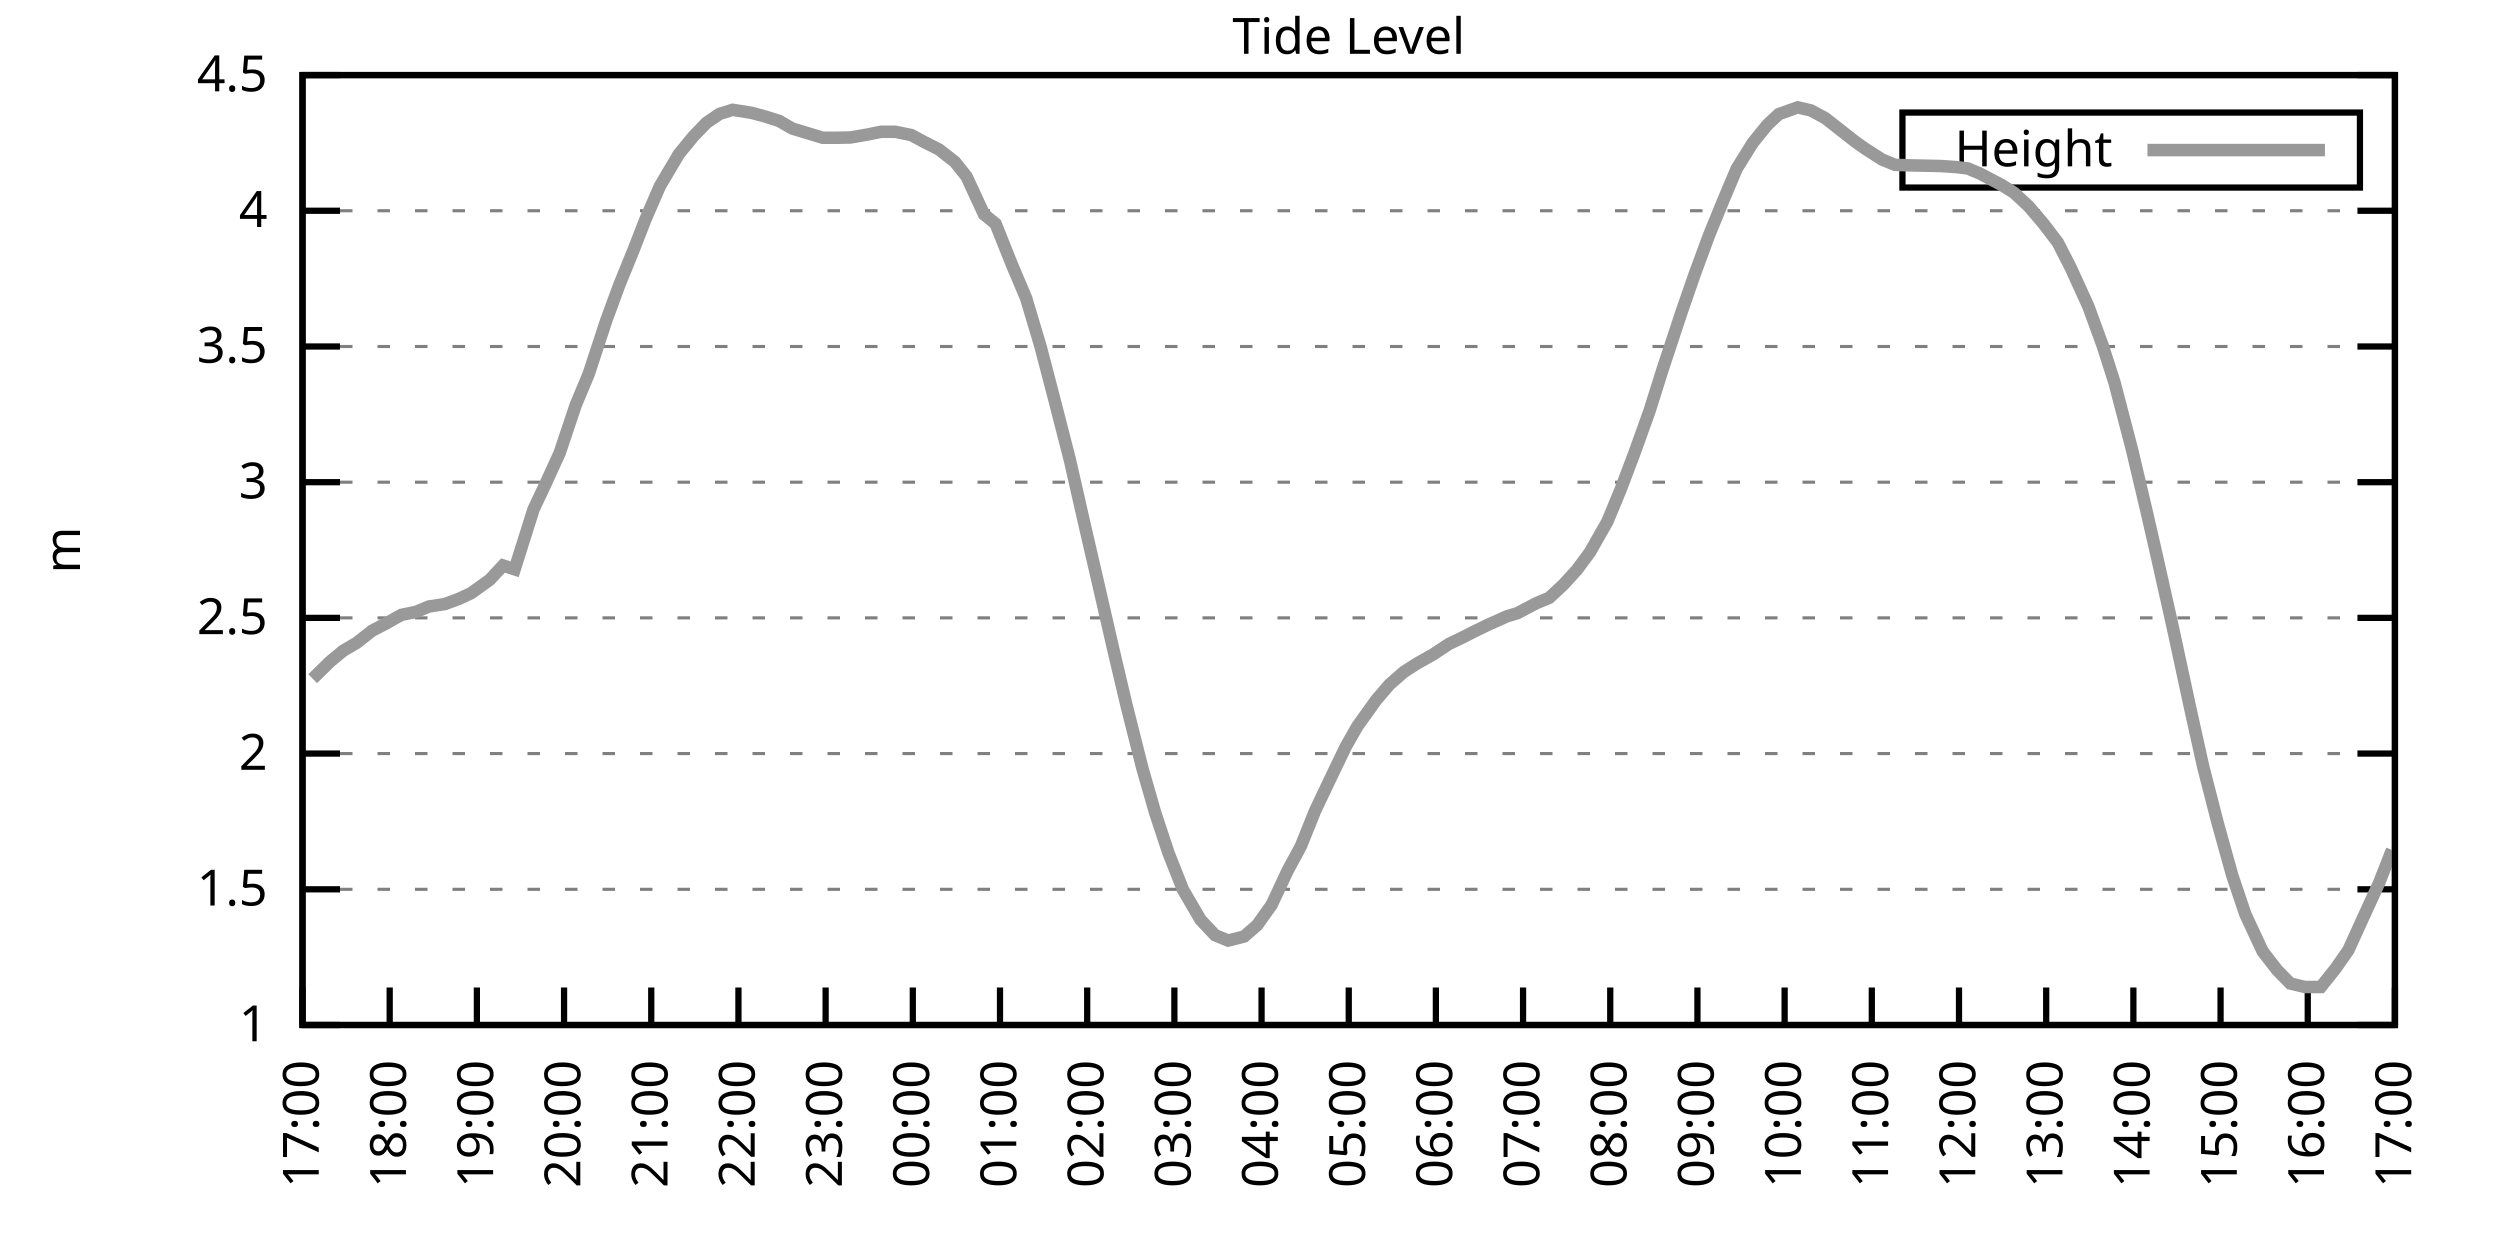
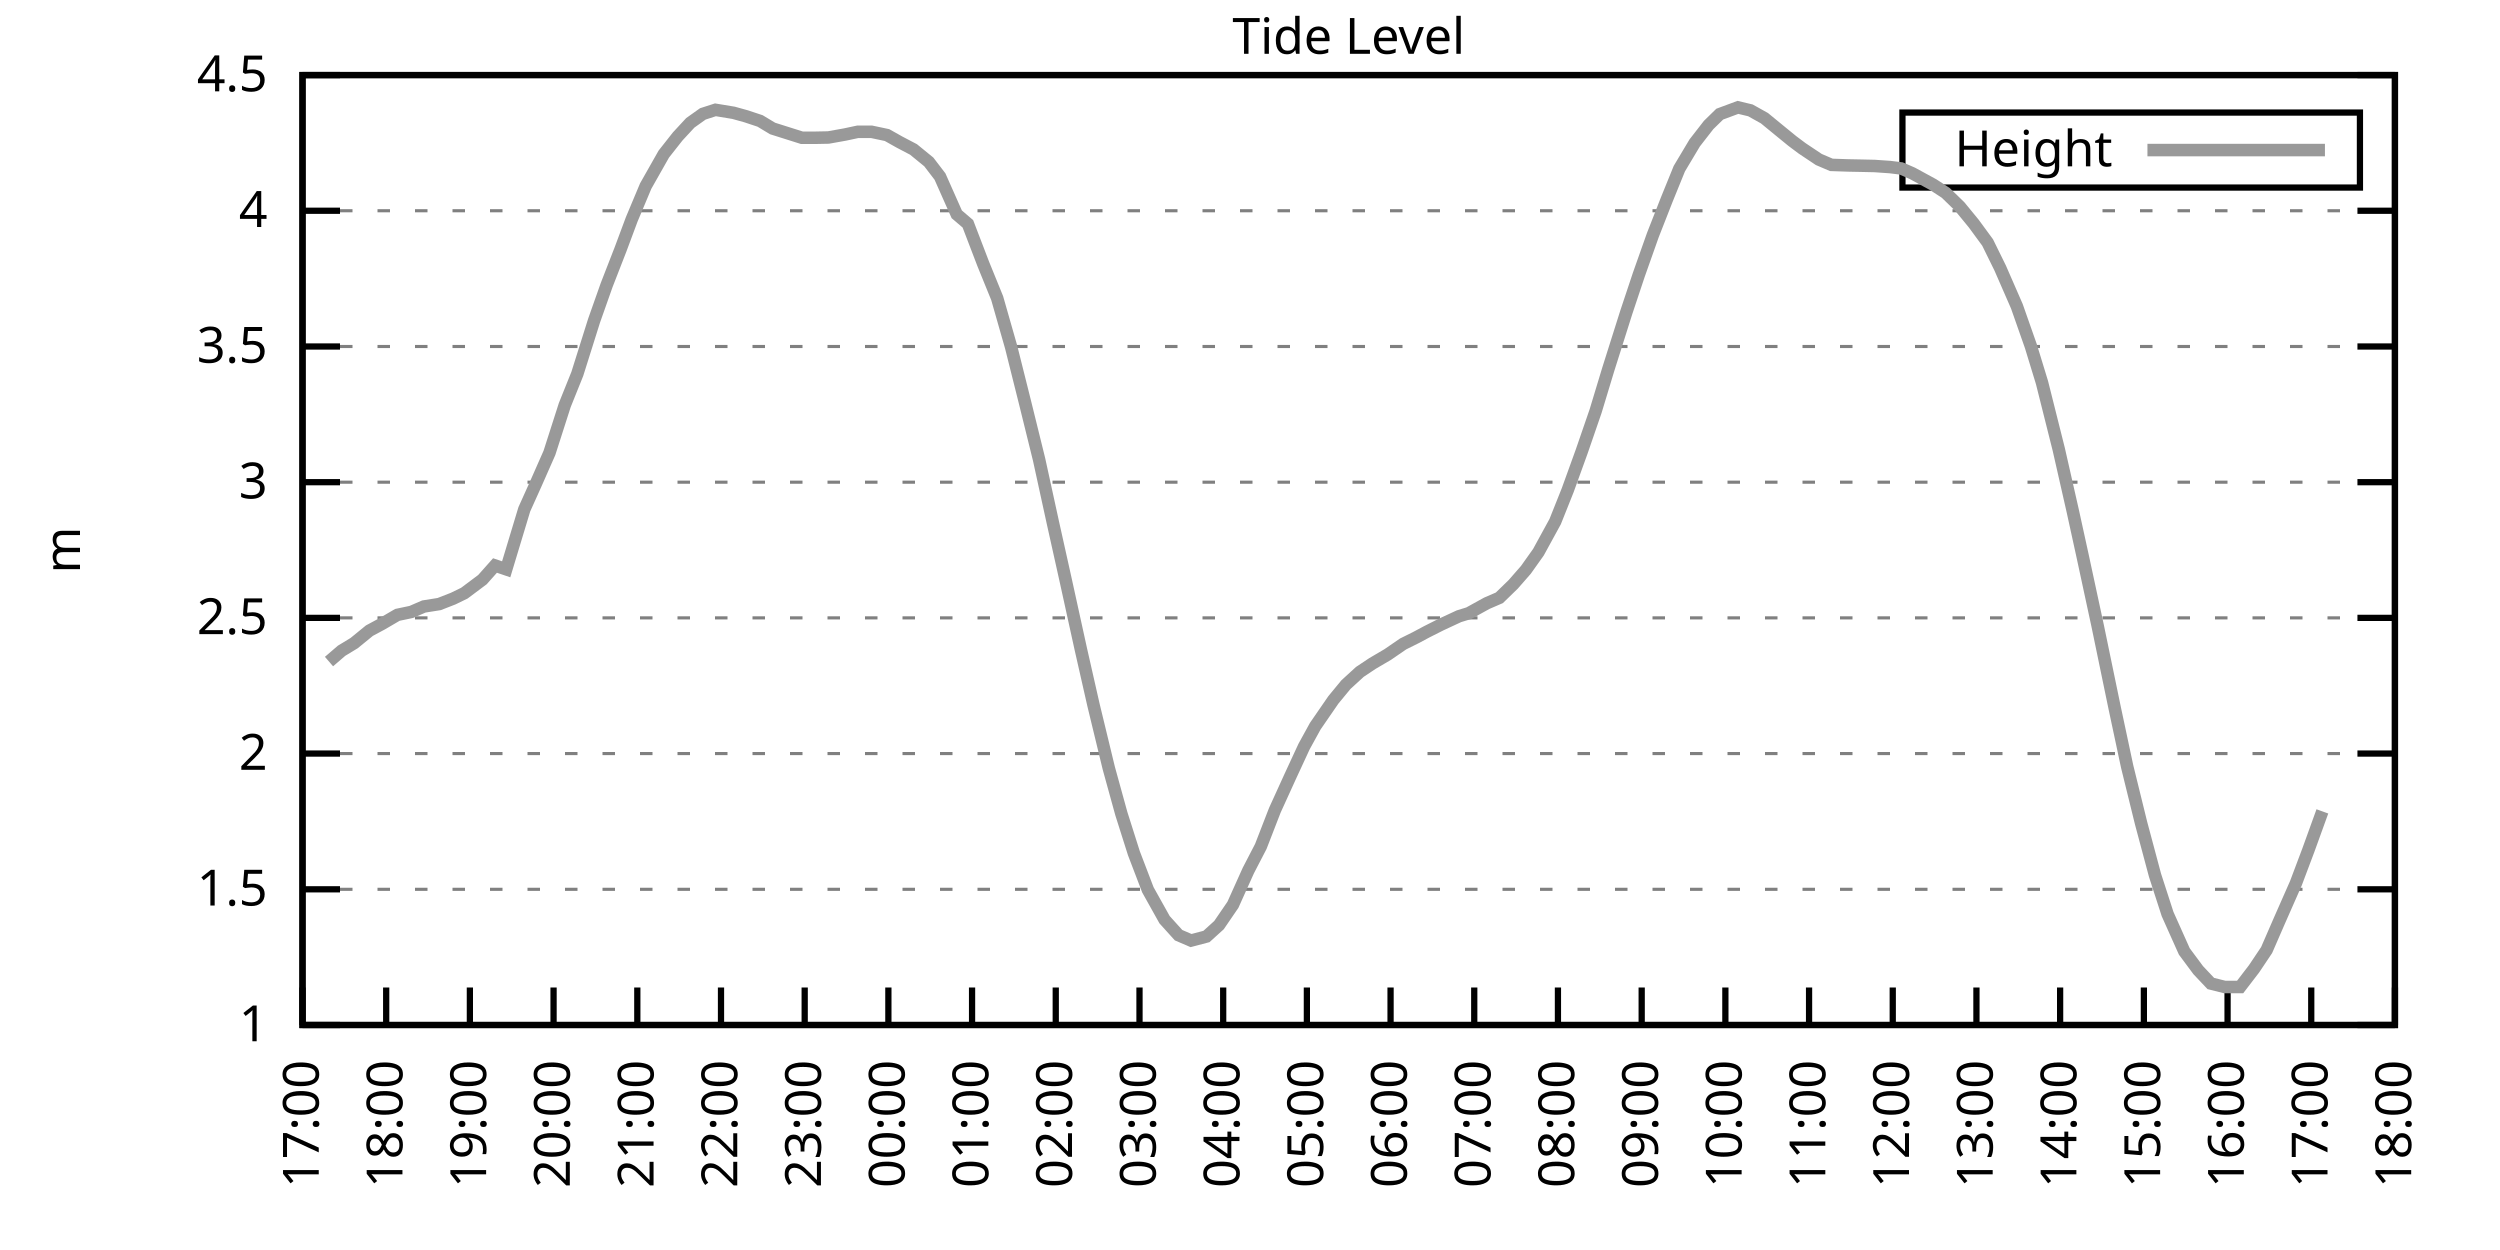
<svg xmlns="http://www.w3.org/2000/svg" xmlns:xlink="http://www.w3.org/1999/xlink" width="400" height="200" viewBox="0 0 400 200">
  <g id="gnuplot_canvas">
    <rect x="0" y="0" width="400" height="200" fill="none" />
    <defs>
      <circle id="gpDot" r="0.5" stroke-width="0.5" stroke="currentColor" />
      <path id="gpPt0" stroke-width="0.333" stroke="currentColor" d="M-1,0 h2 M0,-1 v2" />
      <path id="gpPt1" stroke-width="0.333" stroke="currentColor" d="M-1,-1 L1,1 M1,-1 L-1,1" />
      <path id="gpPt2" stroke-width="0.333" stroke="currentColor" d="M-1,0 L1,0 M0,-1 L0,1 M-1,-1 L1,1 M-1,1 L1,-1" />
      <rect id="gpPt3" stroke-width="0.333" stroke="currentColor" x="-1" y="-1" width="2" height="2" />
      <rect id="gpPt4" stroke-width="0.333" stroke="currentColor" fill="currentColor" x="-1" y="-1" width="2" height="2" />
      <circle id="gpPt5" stroke-width="0.333" stroke="currentColor" cx="0" cy="0" r="1" />
      <use xlink:href="#gpPt5" id="gpPt6" fill="currentColor" stroke="none" />
      <path id="gpPt7" stroke-width="0.333" stroke="currentColor" d="M0,-1.33 L-1.33,0.67 L1.33,0.67 z" />
      <use xlink:href="#gpPt7" id="gpPt8" fill="currentColor" stroke="none" />
      <use xlink:href="#gpPt7" id="gpPt9" stroke="currentColor" transform="rotate(180)" />
      <use xlink:href="#gpPt9" id="gpPt10" fill="currentColor" stroke="none" />
      <use xlink:href="#gpPt3" id="gpPt11" stroke="currentColor" transform="rotate(45)" />
      <use xlink:href="#gpPt11" id="gpPt12" fill="currentColor" stroke="none" />
      <path id="gpPt13" stroke-width="0.333" stroke="currentColor" d="M0,1.330 L1.265,0.411 L0.782,-1.067 L-0.782,-1.076 L-1.265,0.411 z" />
      <use xlink:href="#gpPt13" id="gpPt14" fill="currentColor" stroke="none" />
      <filter id="textbox" filterUnits="objectBoundingBox" x="0" y="0" height="1" width="1">
        <feFlood flood-color="white" flood-opacity="1" result="bgnd" />
        <feComposite in="SourceGraphic" in2="bgnd" operator="atop" />
      </filter>
      <filter id="greybox" filterUnits="objectBoundingBox" x="0" y="0" height="1" width="1">
        <feFlood flood-color="lightgrey" flood-opacity="1" result="grey" />
        <feComposite in="SourceGraphic" in2="grey" operator="atop" />
      </filter>
    </defs>
    <g fill="none" color="white" stroke="currentColor" stroke-width="1.00" stroke-linecap="butt" stroke-linejoin="miter">
</g>
    <g fill="none" color="black" stroke="currentColor" stroke-width="1.00" stroke-linecap="butt" stroke-linejoin="miter">
      <g stroke="none" shape-rendering="crispEdges">
        <polygon fill="rgb(255, 255, 255)" points="48.40,164.00 383.18,164.00 383.18,12.02 48.40,12.02 " />
      </g>
    </g>
    <g fill="none" color="black" stroke="currentColor" stroke-width="1.00" stroke-linecap="butt" stroke-linejoin="miter">
</g>
    <g fill="none" color="black" stroke="black" stroke-width="0.50" stroke-linecap="butt" stroke-linejoin="miter">
</g>
    <g fill="none" color="gray" stroke="currentColor" stroke-width="0.50" stroke-linecap="butt" stroke-linejoin="miter">
      <path stroke="gray" stroke-dasharray="2,4" class="gridline" d="M48.40,164.00 L383.19,164.00  " />
    </g>
    <g fill="none" color="gray" stroke="gray" stroke-width="1.00" stroke-linecap="butt" stroke-linejoin="miter">
</g>
    <g fill="none" color="black" stroke="currentColor" stroke-width="1.00" stroke-linecap="butt" stroke-linejoin="miter">
      <path stroke="black" d="M48.40,164.00 L54.40,164.00 M383.19,164.00 L377.19,164.00  " />
      <g transform="translate(42.80,166.60)" stroke="none" fill="black" font-family="Sans" font-size="8.00" text-anchor="end">
        <text>
          <tspan font-family="Sans"> 1</tspan>
        </text>
      </g>
    </g>
    <g fill="none" color="black" stroke="currentColor" stroke-width="1.00" stroke-linecap="butt" stroke-linejoin="miter">
</g>
    <g fill="none" color="black" stroke="black" stroke-width="0.50" stroke-linecap="butt" stroke-linejoin="miter">
</g>
    <g fill="none" color="gray" stroke="currentColor" stroke-width="0.50" stroke-linecap="butt" stroke-linejoin="miter">
      <path stroke="gray" stroke-dasharray="2,4" class="gridline" d="M48.40,142.29 L383.19,142.29  " />
    </g>
    <g fill="none" color="gray" stroke="gray" stroke-width="1.00" stroke-linecap="butt" stroke-linejoin="miter">
</g>
    <g fill="none" color="black" stroke="currentColor" stroke-width="1.00" stroke-linecap="butt" stroke-linejoin="miter">
      <path stroke="black" d="M48.40,142.29 L54.40,142.29 M383.19,142.29 L377.19,142.29  " />
      <g transform="translate(42.80,144.89)" stroke="none" fill="black" font-family="Sans" font-size="8.00" text-anchor="end">
        <text>
          <tspan font-family="Sans"> 1.5</tspan>
        </text>
      </g>
    </g>
    <g fill="none" color="black" stroke="currentColor" stroke-width="1.00" stroke-linecap="butt" stroke-linejoin="miter">
</g>
    <g fill="none" color="black" stroke="black" stroke-width="0.50" stroke-linecap="butt" stroke-linejoin="miter">
</g>
    <g fill="none" color="gray" stroke="currentColor" stroke-width="0.50" stroke-linecap="butt" stroke-linejoin="miter">
      <path stroke="gray" stroke-dasharray="2,4" class="gridline" d="M48.40,120.57 L383.19,120.57  " />
    </g>
    <g fill="none" color="gray" stroke="gray" stroke-width="1.00" stroke-linecap="butt" stroke-linejoin="miter">
</g>
    <g fill="none" color="black" stroke="currentColor" stroke-width="1.00" stroke-linecap="butt" stroke-linejoin="miter">
      <path stroke="black" d="M48.40,120.57 L54.40,120.57 M383.19,120.57 L377.19,120.57  " />
      <g transform="translate(42.80,123.17)" stroke="none" fill="black" font-family="Sans" font-size="8.00" text-anchor="end">
        <text>
          <tspan font-family="Sans"> 2</tspan>
        </text>
      </g>
    </g>
    <g fill="none" color="black" stroke="currentColor" stroke-width="1.00" stroke-linecap="butt" stroke-linejoin="miter">
</g>
    <g fill="none" color="black" stroke="black" stroke-width="0.50" stroke-linecap="butt" stroke-linejoin="miter">
</g>
    <g fill="none" color="gray" stroke="currentColor" stroke-width="0.50" stroke-linecap="butt" stroke-linejoin="miter">
      <path stroke="gray" stroke-dasharray="2,4" class="gridline" d="M48.40,98.86 L383.19,98.86  " />
    </g>
    <g fill="none" color="gray" stroke="gray" stroke-width="1.00" stroke-linecap="butt" stroke-linejoin="miter">
</g>
    <g fill="none" color="black" stroke="currentColor" stroke-width="1.00" stroke-linecap="butt" stroke-linejoin="miter">
      <path stroke="black" d="M48.40,98.86 L54.40,98.86 M383.19,98.86 L377.19,98.86  " />
      <g transform="translate(42.80,101.46)" stroke="none" fill="black" font-family="Sans" font-size="8.00" text-anchor="end">
        <text>
          <tspan font-family="Sans"> 2.5</tspan>
        </text>
      </g>
    </g>
    <g fill="none" color="black" stroke="currentColor" stroke-width="1.00" stroke-linecap="butt" stroke-linejoin="miter">
</g>
    <g fill="none" color="black" stroke="black" stroke-width="0.50" stroke-linecap="butt" stroke-linejoin="miter">
</g>
    <g fill="none" color="gray" stroke="currentColor" stroke-width="0.50" stroke-linecap="butt" stroke-linejoin="miter">
      <path stroke="gray" stroke-dasharray="2,4" class="gridline" d="M48.40,77.15 L383.19,77.15  " />
    </g>
    <g fill="none" color="gray" stroke="gray" stroke-width="1.00" stroke-linecap="butt" stroke-linejoin="miter">
</g>
    <g fill="none" color="black" stroke="currentColor" stroke-width="1.00" stroke-linecap="butt" stroke-linejoin="miter">
      <path stroke="black" d="M48.40,77.15 L54.40,77.15 M383.19,77.15 L377.19,77.15  " />
      <g transform="translate(42.80,79.75)" stroke="none" fill="black" font-family="Sans" font-size="8.00" text-anchor="end">
        <text>
          <tspan font-family="Sans"> 3</tspan>
        </text>
      </g>
    </g>
    <g fill="none" color="black" stroke="currentColor" stroke-width="1.00" stroke-linecap="butt" stroke-linejoin="miter">
</g>
    <g fill="none" color="black" stroke="black" stroke-width="0.50" stroke-linecap="butt" stroke-linejoin="miter">
</g>
    <g fill="none" color="gray" stroke="currentColor" stroke-width="0.50" stroke-linecap="butt" stroke-linejoin="miter">
      <path stroke="gray" stroke-dasharray="2,4" class="gridline" d="M48.40,55.44 L383.19,55.44  " />
    </g>
    <g fill="none" color="gray" stroke="gray" stroke-width="1.00" stroke-linecap="butt" stroke-linejoin="miter">
</g>
    <g fill="none" color="black" stroke="currentColor" stroke-width="1.00" stroke-linecap="butt" stroke-linejoin="miter">
      <path stroke="black" d="M48.40,55.44 L54.40,55.44 M383.19,55.44 L377.19,55.44  " />
      <g transform="translate(42.80,58.04)" stroke="none" fill="black" font-family="Sans" font-size="8.00" text-anchor="end">
        <text>
          <tspan font-family="Sans"> 3.5</tspan>
        </text>
      </g>
    </g>
    <g fill="none" color="black" stroke="currentColor" stroke-width="1.00" stroke-linecap="butt" stroke-linejoin="miter">
</g>
    <g fill="none" color="black" stroke="black" stroke-width="0.50" stroke-linecap="butt" stroke-linejoin="miter">
</g>
    <g fill="none" color="gray" stroke="currentColor" stroke-width="0.50" stroke-linecap="butt" stroke-linejoin="miter">
      <path stroke="gray" stroke-dasharray="2,4" class="gridline" d="M48.40,33.72 L383.19,33.72  " />
    </g>
    <g fill="none" color="gray" stroke="gray" stroke-width="1.00" stroke-linecap="butt" stroke-linejoin="miter">
</g>
    <g fill="none" color="black" stroke="currentColor" stroke-width="1.00" stroke-linecap="butt" stroke-linejoin="miter">
      <path stroke="black" d="M48.40,33.72 L54.40,33.72 M383.19,33.72 L377.19,33.72  " />
      <g transform="translate(42.80,36.32)" stroke="none" fill="black" font-family="Sans" font-size="8.00" text-anchor="end">
        <text>
          <tspan font-family="Sans"> 4</tspan>
        </text>
      </g>
    </g>
    <g fill="none" color="black" stroke="currentColor" stroke-width="1.00" stroke-linecap="butt" stroke-linejoin="miter">
</g>
    <g fill="none" color="black" stroke="black" stroke-width="0.50" stroke-linecap="butt" stroke-linejoin="miter">
</g>
    <g fill="none" color="gray" stroke="currentColor" stroke-width="0.50" stroke-linecap="butt" stroke-linejoin="miter">
      <path stroke="gray" stroke-dasharray="2,4" class="gridline" d="M48.40,12.01 L383.19,12.01  " />
    </g>
    <g fill="none" color="gray" stroke="gray" stroke-width="1.00" stroke-linecap="butt" stroke-linejoin="miter">
</g>
    <g fill="none" color="black" stroke="currentColor" stroke-width="1.00" stroke-linecap="butt" stroke-linejoin="miter">
      <path stroke="black" d="M48.40,12.01 L54.40,12.01 M383.19,12.01 L377.19,12.01  " />
      <g transform="translate(42.80,14.61)" stroke="none" fill="black" font-family="Sans" font-size="8.00" text-anchor="end">
        <text>
          <tspan font-family="Sans"> 4.5</tspan>
        </text>
      </g>
    </g>
    <g fill="none" color="black" stroke="currentColor" stroke-width="1.00" stroke-linecap="butt" stroke-linejoin="miter">
      <path stroke="black" d="M48.40,164.00 L48.40,158.00  " />
      <g transform="translate(51.00,169.60) rotate(270.00)" stroke="none" fill="black" font-family="Sans" font-size="8.00" text-anchor="end">
        <text>
          <tspan font-family="Sans">17:00</tspan>
        </text>
      </g>
    </g>
    <g fill="none" color="black" stroke="currentColor" stroke-width="1.00" stroke-linecap="butt" stroke-linejoin="miter">
-       <path stroke="black" d="M62.35,164.00 L62.35,158.00  " />
-       <g transform="translate(64.95,169.60) rotate(270.00)" stroke="none" fill="black" font-family="Sans" font-size="8.00" text-anchor="end">
+       <path stroke="black" d="M61.79,164.00 L61.79,158.00  " />
+       <g transform="translate(64.39,169.60) rotate(270.00)" stroke="none" fill="black" font-family="Sans" font-size="8.00" text-anchor="end">
        <text>
          <tspan font-family="Sans">18:00</tspan>
        </text>
      </g>
    </g>
    <g fill="none" color="black" stroke="currentColor" stroke-width="1.00" stroke-linecap="butt" stroke-linejoin="miter">
-       <path stroke="black" d="M76.30,164.00 L76.30,158.00  " />
-       <g transform="translate(78.90,169.60) rotate(270.00)" stroke="none" fill="black" font-family="Sans" font-size="8.00" text-anchor="end">
+       <path stroke="black" d="M75.18,164.00 L75.18,158.00  " />
+       <g transform="translate(77.78,169.60) rotate(270.00)" stroke="none" fill="black" font-family="Sans" font-size="8.00" text-anchor="end">
        <text>
          <tspan font-family="Sans">19:00</tspan>
        </text>
      </g>
    </g>
    <g fill="none" color="black" stroke="currentColor" stroke-width="1.00" stroke-linecap="butt" stroke-linejoin="miter">
-       <path stroke="black" d="M90.25,164.00 L90.25,158.00  " />
-       <g transform="translate(92.85,169.60) rotate(270.00)" stroke="none" fill="black" font-family="Sans" font-size="8.00" text-anchor="end">
+       <path stroke="black" d="M88.57,164.00 L88.57,158.00  " />
+       <g transform="translate(91.17,169.60) rotate(270.00)" stroke="none" fill="black" font-family="Sans" font-size="8.00" text-anchor="end">
        <text>
          <tspan font-family="Sans">20:00</tspan>
        </text>
      </g>
    </g>
    <g fill="none" color="black" stroke="currentColor" stroke-width="1.00" stroke-linecap="butt" stroke-linejoin="miter">
-       <path stroke="black" d="M104.20,164.00 L104.20,158.00  " />
-       <g transform="translate(106.80,169.60) rotate(270.00)" stroke="none" fill="black" font-family="Sans" font-size="8.00" text-anchor="end">
+       <path stroke="black" d="M101.97,164.00 L101.97,158.00  " />
+       <g transform="translate(104.57,169.60) rotate(270.00)" stroke="none" fill="black" font-family="Sans" font-size="8.00" text-anchor="end">
        <text>
          <tspan font-family="Sans">21:00</tspan>
        </text>
      </g>
    </g>
    <g fill="none" color="black" stroke="currentColor" stroke-width="1.00" stroke-linecap="butt" stroke-linejoin="miter">
-       <path stroke="black" d="M118.15,164.00 L118.15,158.00  " />
-       <g transform="translate(120.75,169.60) rotate(270.00)" stroke="none" fill="black" font-family="Sans" font-size="8.00" text-anchor="end">
+       <path stroke="black" d="M115.36,164.00 L115.36,158.00  " />
+       <g transform="translate(117.96,169.60) rotate(270.00)" stroke="none" fill="black" font-family="Sans" font-size="8.00" text-anchor="end">
        <text>
          <tspan font-family="Sans">22:00</tspan>
        </text>
      </g>
    </g>
    <g fill="none" color="black" stroke="currentColor" stroke-width="1.00" stroke-linecap="butt" stroke-linejoin="miter">
-       <path stroke="black" d="M132.10,164.00 L132.10,158.00  " />
-       <g transform="translate(134.70,169.60) rotate(270.00)" stroke="none" fill="black" font-family="Sans" font-size="8.00" text-anchor="end">
+       <path stroke="black" d="M128.75,164.00 L128.75,158.00  " />
+       <g transform="translate(131.35,169.60) rotate(270.00)" stroke="none" fill="black" font-family="Sans" font-size="8.00" text-anchor="end">
        <text>
          <tspan font-family="Sans">23:00</tspan>
        </text>
      </g>
    </g>
    <g fill="none" color="black" stroke="currentColor" stroke-width="1.00" stroke-linecap="butt" stroke-linejoin="miter">
-       <path stroke="black" d="M146.05,164.00 L146.05,158.00  " />
-       <g transform="translate(148.65,169.60) rotate(270.00)" stroke="none" fill="black" font-family="Sans" font-size="8.00" text-anchor="end">
+       <path stroke="black" d="M142.14,164.00 L142.14,158.00  " />
+       <g transform="translate(144.74,169.60) rotate(270.00)" stroke="none" fill="black" font-family="Sans" font-size="8.00" text-anchor="end">
        <text>
          <tspan font-family="Sans">00:00</tspan>
        </text>
      </g>
    </g>
    <g fill="none" color="black" stroke="currentColor" stroke-width="1.00" stroke-linecap="butt" stroke-linejoin="miter">
-       <path stroke="black" d="M160.00,164.00 L160.00,158.00  " />
-       <g transform="translate(162.60,169.60) rotate(270.00)" stroke="none" fill="black" font-family="Sans" font-size="8.00" text-anchor="end">
+       <path stroke="black" d="M155.53,164.00 L155.53,158.00  " />
+       <g transform="translate(158.13,169.60) rotate(270.00)" stroke="none" fill="black" font-family="Sans" font-size="8.00" text-anchor="end">
        <text>
          <tspan font-family="Sans">01:00</tspan>
        </text>
      </g>
    </g>
    <g fill="none" color="black" stroke="currentColor" stroke-width="1.00" stroke-linecap="butt" stroke-linejoin="miter">
-       <path stroke="black" d="M173.95,164.00 L173.95,158.00  " />
-       <g transform="translate(176.55,169.60) rotate(270.00)" stroke="none" fill="black" font-family="Sans" font-size="8.00" text-anchor="end">
+       <path stroke="black" d="M168.92,164.00 L168.92,158.00  " />
+       <g transform="translate(171.52,169.60) rotate(270.00)" stroke="none" fill="black" font-family="Sans" font-size="8.00" text-anchor="end">
        <text>
          <tspan font-family="Sans">02:00</tspan>
        </text>
      </g>
    </g>
    <g fill="none" color="black" stroke="currentColor" stroke-width="1.00" stroke-linecap="butt" stroke-linejoin="miter">
-       <path stroke="black" d="M187.90,164.00 L187.90,158.00  " />
-       <g transform="translate(190.50,169.60) rotate(270.00)" stroke="none" fill="black" font-family="Sans" font-size="8.00" text-anchor="end">
+       <path stroke="black" d="M182.32,164.00 L182.32,158.00  " />
+       <g transform="translate(184.92,169.60) rotate(270.00)" stroke="none" fill="black" font-family="Sans" font-size="8.00" text-anchor="end">
        <text>
          <tspan font-family="Sans">03:00</tspan>
        </text>
      </g>
    </g>
    <g fill="none" color="black" stroke="currentColor" stroke-width="1.00" stroke-linecap="butt" stroke-linejoin="miter">
-       <path stroke="black" d="M201.85,164.00 L201.85,158.00  " />
-       <g transform="translate(204.45,169.60) rotate(270.00)" stroke="none" fill="black" font-family="Sans" font-size="8.00" text-anchor="end">
+       <path stroke="black" d="M195.71,164.00 L195.71,158.00  " />
+       <g transform="translate(198.31,169.60) rotate(270.00)" stroke="none" fill="black" font-family="Sans" font-size="8.00" text-anchor="end">
        <text>
          <tspan font-family="Sans">04:00</tspan>
        </text>
      </g>
    </g>
    <g fill="none" color="black" stroke="currentColor" stroke-width="1.00" stroke-linecap="butt" stroke-linejoin="miter">
-       <path stroke="black" d="M215.80,164.00 L215.80,158.00  " />
-       <g transform="translate(218.40,169.60) rotate(270.00)" stroke="none" fill="black" font-family="Sans" font-size="8.00" text-anchor="end">
+       <path stroke="black" d="M209.10,164.00 L209.10,158.00  " />
+       <g transform="translate(211.70,169.60) rotate(270.00)" stroke="none" fill="black" font-family="Sans" font-size="8.00" text-anchor="end">
        <text>
          <tspan font-family="Sans">05:00</tspan>
        </text>
      </g>
    </g>
    <g fill="none" color="black" stroke="currentColor" stroke-width="1.00" stroke-linecap="butt" stroke-linejoin="miter">
-       <path stroke="black" d="M229.74,164.00 L229.74,158.00  " />
-       <g transform="translate(232.34,169.60) rotate(270.00)" stroke="none" fill="black" font-family="Sans" font-size="8.00" text-anchor="end">
+       <path stroke="black" d="M222.49,164.00 L222.49,158.00  " />
+       <g transform="translate(225.09,169.60) rotate(270.00)" stroke="none" fill="black" font-family="Sans" font-size="8.00" text-anchor="end">
        <text>
          <tspan font-family="Sans">06:00</tspan>
        </text>
      </g>
    </g>
    <g fill="none" color="black" stroke="currentColor" stroke-width="1.00" stroke-linecap="butt" stroke-linejoin="miter">
-       <path stroke="black" d="M243.69,164.00 L243.69,158.00  " />
-       <g transform="translate(246.29,169.60) rotate(270.00)" stroke="none" fill="black" font-family="Sans" font-size="8.00" text-anchor="end">
+       <path stroke="black" d="M235.88,164.00 L235.88,158.00  " />
+       <g transform="translate(238.48,169.60) rotate(270.00)" stroke="none" fill="black" font-family="Sans" font-size="8.00" text-anchor="end">
        <text>
          <tspan font-family="Sans">07:00</tspan>
        </text>
      </g>
    </g>
    <g fill="none" color="black" stroke="currentColor" stroke-width="1.00" stroke-linecap="butt" stroke-linejoin="miter">
-       <path stroke="black" d="M257.64,164.00 L257.64,158.00  " />
-       <g transform="translate(260.24,169.60) rotate(270.00)" stroke="none" fill="black" font-family="Sans" font-size="8.00" text-anchor="end">
+       <path stroke="black" d="M249.27,164.00 L249.27,158.00  " />
+       <g transform="translate(251.87,169.60) rotate(270.00)" stroke="none" fill="black" font-family="Sans" font-size="8.00" text-anchor="end">
        <text>
          <tspan font-family="Sans">08:00</tspan>
        </text>
      </g>
    </g>
    <g fill="none" color="black" stroke="currentColor" stroke-width="1.00" stroke-linecap="butt" stroke-linejoin="miter">
-       <path stroke="black" d="M271.59,164.00 L271.59,158.00  " />
-       <g transform="translate(274.19,169.60) rotate(270.00)" stroke="none" fill="black" font-family="Sans" font-size="8.00" text-anchor="end">
+       <path stroke="black" d="M262.67,164.00 L262.67,158.00  " />
+       <g transform="translate(265.27,169.60) rotate(270.00)" stroke="none" fill="black" font-family="Sans" font-size="8.00" text-anchor="end">
        <text>
          <tspan font-family="Sans">09:00</tspan>
        </text>
      </g>
    </g>
    <g fill="none" color="black" stroke="currentColor" stroke-width="1.00" stroke-linecap="butt" stroke-linejoin="miter">
-       <path stroke="black" d="M285.54,164.00 L285.54,158.00  " />
-       <g transform="translate(288.14,169.60) rotate(270.00)" stroke="none" fill="black" font-family="Sans" font-size="8.00" text-anchor="end">
+       <path stroke="black" d="M276.06,164.00 L276.06,158.00  " />
+       <g transform="translate(278.66,169.60) rotate(270.00)" stroke="none" fill="black" font-family="Sans" font-size="8.00" text-anchor="end">
        <text>
          <tspan font-family="Sans">10:00</tspan>
        </text>
      </g>
    </g>
    <g fill="none" color="black" stroke="currentColor" stroke-width="1.00" stroke-linecap="butt" stroke-linejoin="miter">
-       <path stroke="black" d="M299.49,164.00 L299.49,158.00  " />
-       <g transform="translate(302.09,169.60) rotate(270.00)" stroke="none" fill="black" font-family="Sans" font-size="8.00" text-anchor="end">
+       <path stroke="black" d="M289.45,164.00 L289.45,158.00  " />
+       <g transform="translate(292.05,169.60) rotate(270.00)" stroke="none" fill="black" font-family="Sans" font-size="8.00" text-anchor="end">
        <text>
          <tspan font-family="Sans">11:00</tspan>
        </text>
      </g>
    </g>
    <g fill="none" color="black" stroke="currentColor" stroke-width="1.00" stroke-linecap="butt" stroke-linejoin="miter">
-       <path stroke="black" d="M313.44,164.00 L313.44,158.00  " />
-       <g transform="translate(316.04,169.60) rotate(270.00)" stroke="none" fill="black" font-family="Sans" font-size="8.00" text-anchor="end">
+       <path stroke="black" d="M302.84,164.00 L302.84,158.00  " />
+       <g transform="translate(305.44,169.60) rotate(270.00)" stroke="none" fill="black" font-family="Sans" font-size="8.00" text-anchor="end">
        <text>
          <tspan font-family="Sans">12:00</tspan>
        </text>
      </g>
    </g>
    <g fill="none" color="black" stroke="currentColor" stroke-width="1.00" stroke-linecap="butt" stroke-linejoin="miter">
-       <path stroke="black" d="M327.39,164.00 L327.39,158.00  " />
-       <g transform="translate(329.99,169.60) rotate(270.00)" stroke="none" fill="black" font-family="Sans" font-size="8.00" text-anchor="end">
+       <path stroke="black" d="M316.23,164.00 L316.23,158.00  " />
+       <g transform="translate(318.83,169.60) rotate(270.00)" stroke="none" fill="black" font-family="Sans" font-size="8.00" text-anchor="end">
        <text>
          <tspan font-family="Sans">13:00</tspan>
        </text>
      </g>
    </g>
    <g fill="none" color="black" stroke="currentColor" stroke-width="1.00" stroke-linecap="butt" stroke-linejoin="miter">
-       <path stroke="black" d="M341.34,164.00 L341.34,158.00  " />
-       <g transform="translate(343.94,169.60) rotate(270.00)" stroke="none" fill="black" font-family="Sans" font-size="8.00" text-anchor="end">
+       <path stroke="black" d="M329.62,164.00 L329.62,158.00  " />
+       <g transform="translate(332.22,169.60) rotate(270.00)" stroke="none" fill="black" font-family="Sans" font-size="8.00" text-anchor="end">
        <text>
          <tspan font-family="Sans">14:00</tspan>
        </text>
      </g>
    </g>
    <g fill="none" color="black" stroke="currentColor" stroke-width="1.00" stroke-linecap="butt" stroke-linejoin="miter">
-       <path stroke="black" d="M355.29,164.00 L355.29,158.00  " />
-       <g transform="translate(357.89,169.60) rotate(270.00)" stroke="none" fill="black" font-family="Sans" font-size="8.00" text-anchor="end">
+       <path stroke="black" d="M343.02,164.00 L343.02,158.00  " />
+       <g transform="translate(345.62,169.60) rotate(270.00)" stroke="none" fill="black" font-family="Sans" font-size="8.00" text-anchor="end">
        <text>
          <tspan font-family="Sans">15:00</tspan>
        </text>
      </g>
    </g>
    <g fill="none" color="black" stroke="currentColor" stroke-width="1.00" stroke-linecap="butt" stroke-linejoin="miter">
-       <path stroke="black" d="M369.24,164.00 L369.24,158.00  " />
-       <g transform="translate(371.84,169.60) rotate(270.00)" stroke="none" fill="black" font-family="Sans" font-size="8.00" text-anchor="end">
+       <path stroke="black" d="M356.41,164.00 L356.41,158.00  " />
+       <g transform="translate(359.01,169.60) rotate(270.00)" stroke="none" fill="black" font-family="Sans" font-size="8.00" text-anchor="end">
        <text>
          <tspan font-family="Sans">16:00</tspan>
+         </text>
+       </g>
+     </g>
+     <g fill="none" color="black" stroke="currentColor" stroke-width="1.00" stroke-linecap="butt" stroke-linejoin="miter">
+       <path stroke="black" d="M369.80,164.00 L369.80,158.00  " />
+       <g transform="translate(372.40,169.60) rotate(270.00)" stroke="none" fill="black" font-family="Sans" font-size="8.00" text-anchor="end">
+         <text>
+           <tspan font-family="Sans">17:00</tspan>
        </text>
      </g>
    </g>
    <g fill="none" color="black" stroke="currentColor" stroke-width="1.00" stroke-linecap="butt" stroke-linejoin="miter">
      <path stroke="black" d="M383.19,164.00 L383.19,158.00  " />
      <g transform="translate(385.79,169.60) rotate(270.00)" stroke="none" fill="black" font-family="Sans" font-size="8.00" text-anchor="end">
        <text>
-           <tspan font-family="Sans">17:00</tspan>
+           <tspan font-family="Sans">18:00</tspan>
        </text>
      </g>
    </g>
    <g fill="none" color="black" stroke="currentColor" stroke-width="1.00" stroke-linecap="butt" stroke-linejoin="miter">
</g>
    <g fill="none" color="black" stroke="currentColor" stroke-width="1.00" stroke-linecap="butt" stroke-linejoin="miter">
      <path stroke="black" d="M48.40,12.01 L48.40,164.00 L383.19,164.00 L383.19,12.01 L48.40,12.01 Z  " />
    </g>
    <g fill="none" color="black" stroke="currentColor" stroke-width="1.00" stroke-linecap="butt" stroke-linejoin="miter">
</g>
    <g fill="none" color="black" stroke="currentColor" stroke-width="1.00" stroke-linecap="butt" stroke-linejoin="miter">
      <path stroke="black" d="M304.39,30.01 L304.39,18.01 L377.59,18.01 L377.59,30.01 L304.39,30.01 Z  " />
    </g>
    <g id="Tide_level_plot_1">
      <g fill="none" color="white" stroke="black" stroke-width="2.00" stroke-linecap="butt" stroke-linejoin="miter">
</g>
      <g fill="none" color="black" stroke="currentColor" stroke-width="2.00" stroke-linecap="butt" stroke-linejoin="miter">
        <g transform="translate(337.99,26.61)" stroke="none" fill="black" font-family="Sans" font-size="8.00" text-anchor="end">
          <text>
            <tspan font-family="Sans">Height</tspan>
          </text>
        </g>
      </g>
      <g fill="none" color="black" stroke="currentColor" stroke-width="2.00" stroke-linecap="butt" stroke-linejoin="miter">
-         <path stroke="rgb(153, 153, 153)" d="M343.59,24.01 L371.99,24.01 M50.03,108.59 L52.82,105.85 L54.91,104.12 L57.00,102.90 L59.56,100.90 L61.65,99.82   L64.21,98.38 L66.53,97.91 L68.63,97.04 L71.18,96.65 L73.51,95.78 L75.37,94.91 L78.39,92.74 L80.48,90.48   L82.34,91.09 L85.37,81.49 L87.23,77.54 L89.55,72.46 L92.11,64.82 L94.20,59.82 L96.99,51.31 L99.08,45.62   L101.41,39.89 L103.27,35.11 L105.59,29.77 L108.62,24.65 L110.94,21.82 L113.03,19.65 L115.13,18.22 L117.22,17.57   L120.24,18.05 L122.33,18.61 L124.66,19.35 L126.75,20.56 L131.63,22.04 L133.96,22.04 L136.05,22.00 L138.84,21.52   L140.93,21.09 L143.26,21.09 L145.81,21.61 L147.91,22.74 L150.23,23.91 L152.79,25.91 L154.65,28.25 L157.44,34.29   L159.30,35.81 L161.86,42.23 L164.18,47.71 L166.51,55.52 L168.83,64.42 L171.16,73.50 L173.48,83.71 L175.57,92.74   L178.13,103.90 L180.22,112.76 L182.78,122.92 L184.87,130.17 L186.97,136.51 L189.29,142.37 L192.08,147.15 L194.41,149.63   L196.50,150.49 L199.06,149.84 L201.15,148.02 L203.47,144.76 L206.03,139.29 L208.12,135.43 L210.45,129.65 L213.01,124.27   L215.33,119.45 L217.19,116.19 L220.21,111.98 L222.30,109.54 L224.63,107.50 L226.72,106.16 L229.28,104.72 L231.84,103.03   L233.93,102.03 L235.79,101.08 L238.11,99.95 L241.14,98.60 L242.76,98.12 L245.79,96.52 L247.88,95.65 L250.20,93.48   L252.30,91.18 L254.39,88.35 L257.18,83.45 L259.27,78.41 L261.60,72.24 L263.92,65.77 L266.01,59.13 L269.04,49.96   L271.13,43.93 L273.45,37.63 L275.78,31.94 L277.87,26.99 L280.43,22.87 L282.75,20.00 L284.61,18.26 L287.64,17.18   L289.73,17.66 L292.05,18.91 L294.38,20.74 L296.70,22.56 L298.33,23.73 L301.12,25.52 L303.21,26.38 L306.00,26.47   L308.09,26.51 L310.42,26.56 L312.98,26.73 L314.84,26.95 L316.70,27.73 L320.18,29.55 L322.28,30.86 L324.60,33.03   L326.93,35.76 L329.25,38.80 L331.34,42.89 L334.13,49.01 L336.46,55.39 L338.32,61.21 L341.11,71.89 L343.43,81.71   L345.06,88.83 L347.62,100.25 L350.41,113.19 L352.50,122.62 L354.83,131.69 L357.15,140.03 L359.24,146.24 L362.03,152.23   L364.36,155.23 L366.45,157.36 L368.78,157.92 L371.33,157.92 L373.66,155.01 L375.75,152.01 L377.84,147.41 L380.63,141.33   L382.73,135.99  " />
+         <path stroke="rgb(153, 153, 153)" d="M343.59,24.01 L371.99,24.01 M52.64,105.85 L54.65,104.12 L56.66,102.90 L59.11,100.90 L61.12,99.82 L63.58,98.38   L65.81,97.91 L67.82,97.04 L70.27,96.65 L72.50,95.78 L74.29,94.91 L77.19,92.74 L79.20,90.48 L80.99,91.09   L83.89,81.49 L85.67,77.54 L87.91,72.46 L90.36,64.82 L92.37,59.82 L95.05,51.31 L97.06,45.62 L99.29,39.89   L101.07,35.11 L103.31,29.77 L106.21,24.65 L108.44,21.82 L110.45,19.65 L112.46,18.22 L114.47,17.57 L117.37,18.05   L119.38,18.61 L121.61,19.35 L123.62,20.56 L128.30,22.04 L130.54,22.04 L132.54,22.00 L135.22,21.52 L137.23,21.09   L139.46,21.09 L141.92,21.61 L143.93,22.74 L146.16,23.91 L148.61,25.91 L150.40,28.25 L153.08,34.29 L154.86,35.81   L157.32,42.23 L159.55,47.71 L161.78,55.52 L164.01,64.42 L166.25,73.50 L168.48,83.71 L170.49,92.74 L172.94,103.90   L174.95,112.76 L177.41,122.92 L179.41,130.17 L181.42,136.51 L183.66,142.37 L186.33,147.15 L188.57,149.63 L190.57,150.49   L193.03,149.84 L195.04,148.02 L197.27,144.76 L199.73,139.29 L201.73,135.43 L203.97,129.65 L206.42,124.27 L208.65,119.45   L210.44,116.19 L213.34,111.98 L215.35,109.54 L217.58,107.50 L219.59,106.16 L222.04,104.72 L224.50,103.03 L226.51,102.03   L228.29,101.08 L230.53,99.95 L233.43,98.60 L234.99,98.12 L237.89,96.52 L239.90,95.65 L242.13,93.48 L244.14,91.18   L246.15,88.35 L248.83,83.45 L250.84,78.41 L253.07,72.24 L255.30,65.77 L257.31,59.13 L260.21,49.96 L262.22,43.93   L264.45,37.63 L266.68,31.94 L268.69,26.99 L271.15,22.87 L273.38,20.00 L275.16,18.26 L278.07,17.18 L280.07,17.66   L282.31,18.91 L284.54,20.74 L286.77,22.56 L288.33,23.73 L291.01,25.52 L293.02,26.38 L295.70,26.47 L297.71,26.51   L299.94,26.56 L302.39,26.73 L304.18,26.95 L305.97,27.73 L309.31,29.55 L311.32,30.86 L313.55,33.03 L315.79,35.76   L318.02,38.80 L320.03,42.89 L322.70,49.01 L324.94,55.39 L326.72,61.21 L329.40,71.89 L331.63,81.71 L333.19,88.83   L335.65,100.25 L338.33,113.19 L340.34,122.62 L342.57,131.69 L344.80,140.03 L346.81,146.24 L349.49,152.23 L351.72,155.23   L353.73,157.36 L355.96,157.92 L358.42,157.92 L360.65,155.01 L362.66,152.01 L364.66,147.41 L367.34,141.33 L369.35,135.99   L371.58,129.82  " />
      </g>
    </g>
    <g fill="none" color="black" stroke="currentColor" stroke-width="2.00" stroke-linecap="butt" stroke-linejoin="miter">
</g>
    <g fill="none" color="black" stroke="black" stroke-width="1.00" stroke-linecap="butt" stroke-linejoin="miter">
</g>
    <g fill="none" color="black" stroke="currentColor" stroke-width="1.00" stroke-linecap="butt" stroke-linejoin="miter">
      <path stroke="black" d="M48.40,12.01 L48.40,164.00 L383.19,164.00 L383.19,12.01 L48.40,12.01 Z  " />
      <g transform="translate(12.80,88.01) rotate(270.00)" stroke="none" fill="black" font-family="Sans" font-size="8.00" text-anchor="middle">
        <text>
          <tspan font-family="Sans">m</tspan>
        </text>
      </g>
    </g>
    <g fill="none" color="black" stroke="currentColor" stroke-width="1.00" stroke-linecap="butt" stroke-linejoin="miter">
</g>
    <g fill="none" color="black" stroke="currentColor" stroke-width="1.00" stroke-linecap="butt" stroke-linejoin="miter">
      <g transform="translate(215.79,8.61)" stroke="none" fill="black" font-family="Sans" font-size="8.00" text-anchor="middle">
        <text>
          <tspan font-family="Sans">Tide Level</tspan>
        </text>
      </g>
    </g>
    <g fill="none" color="black" stroke="currentColor" stroke-width="1.00" stroke-linecap="butt" stroke-linejoin="miter">
</g>
  </g>
</svg>
